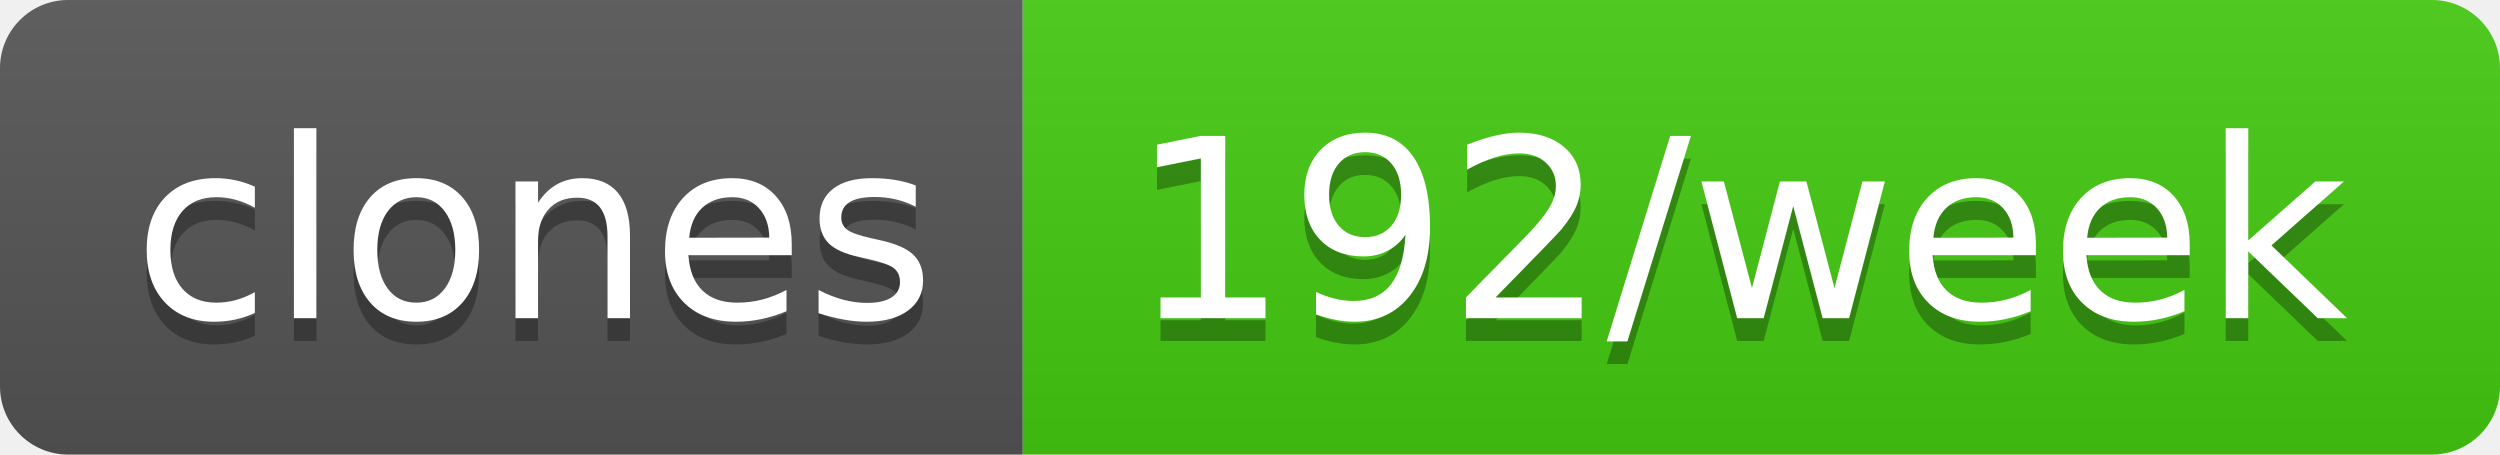
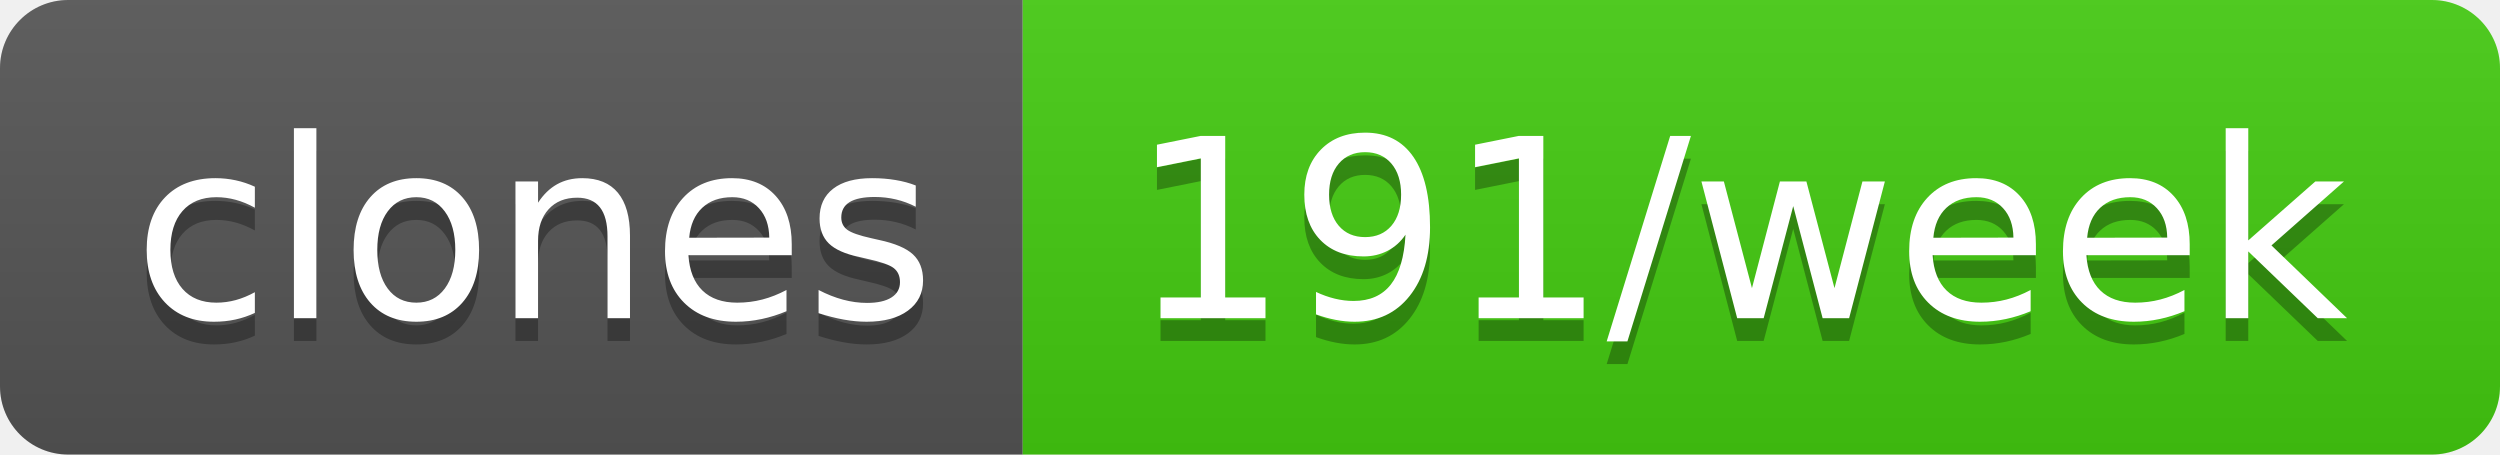
- <svg xmlns="http://www.w3.org/2000/svg" width="110" height="20" role="img" aria-label="clones: 192/week">
+ <svg xmlns="http://www.w3.org/2000/svg" width="110" height="20" role="img" aria-label="clones: 191/week">
  <linearGradient id="s" x2="0" y2="100%">
    <stop offset="0" stop-color="#bbb" stop-opacity=".1" />
    <stop offset="1" stop-opacity=".1" />
  </linearGradient>
  <clipPath id="r">
    <rect width="110" height="20" rx="3" fill="#fff" />
  </clipPath>
  <g clip-path="url(#r)">
    <rect width="45" height="20" fill="#555" />
    <rect x="45" width="65" height="20" fill="#4c1" />
    <rect width="110" height="20" fill="url(#s)" />
  </g>
  <g fill="#fff" text-anchor="middle" font-family="Verdana,Geneva,DejaVu Sans,sans-serif" text-rendering="geometricPrecision" font-size="110">
    <text aria-hidden="true" x="235" y="150" fill="#010101" fill-opacity=".3" transform="scale(.1)" textLength="350">clones</text>
    <text x="235" y="140" transform="scale(.1)" fill="#fff" textLength="350">clones</text>
-     <text aria-hidden="true" x="765" y="150" fill="#010101" fill-opacity=".3" transform="scale(.1)" textLength="550">192/week</text>
-     <text x="765" y="140" transform="scale(.1)" fill="#fff" textLength="550">192/week</text>
+     <text aria-hidden="true" x="765" y="150" fill="#010101" fill-opacity=".3" transform="scale(.1)" textLength="550">191/week</text>
+     <text x="765" y="140" transform="scale(.1)" fill="#fff" textLength="550">191/week</text>
  </g>
</svg>
